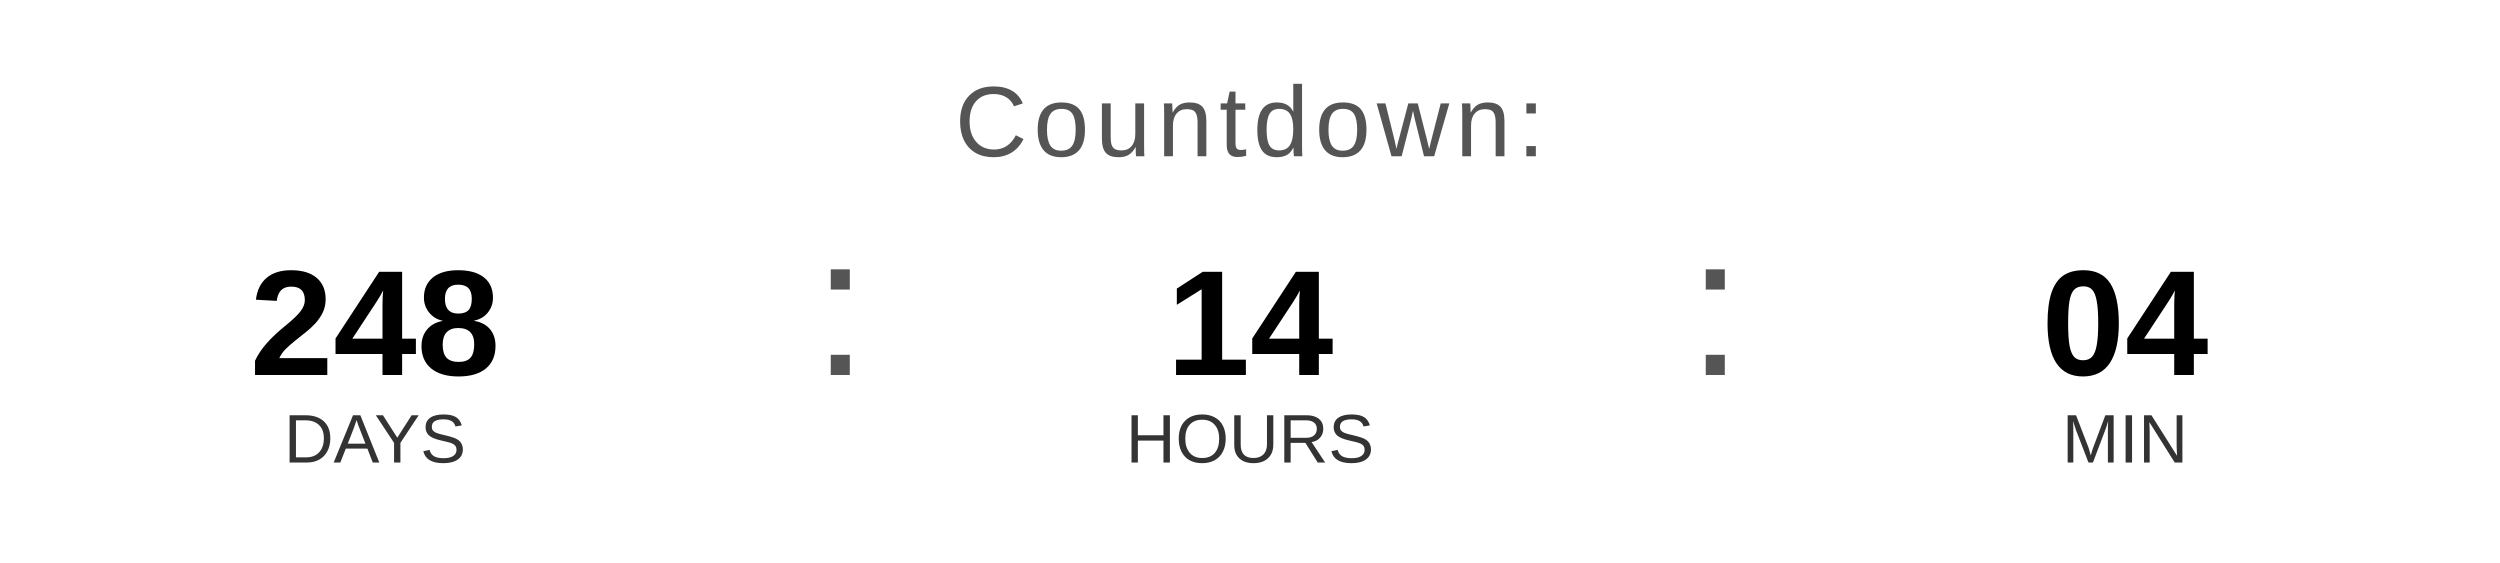
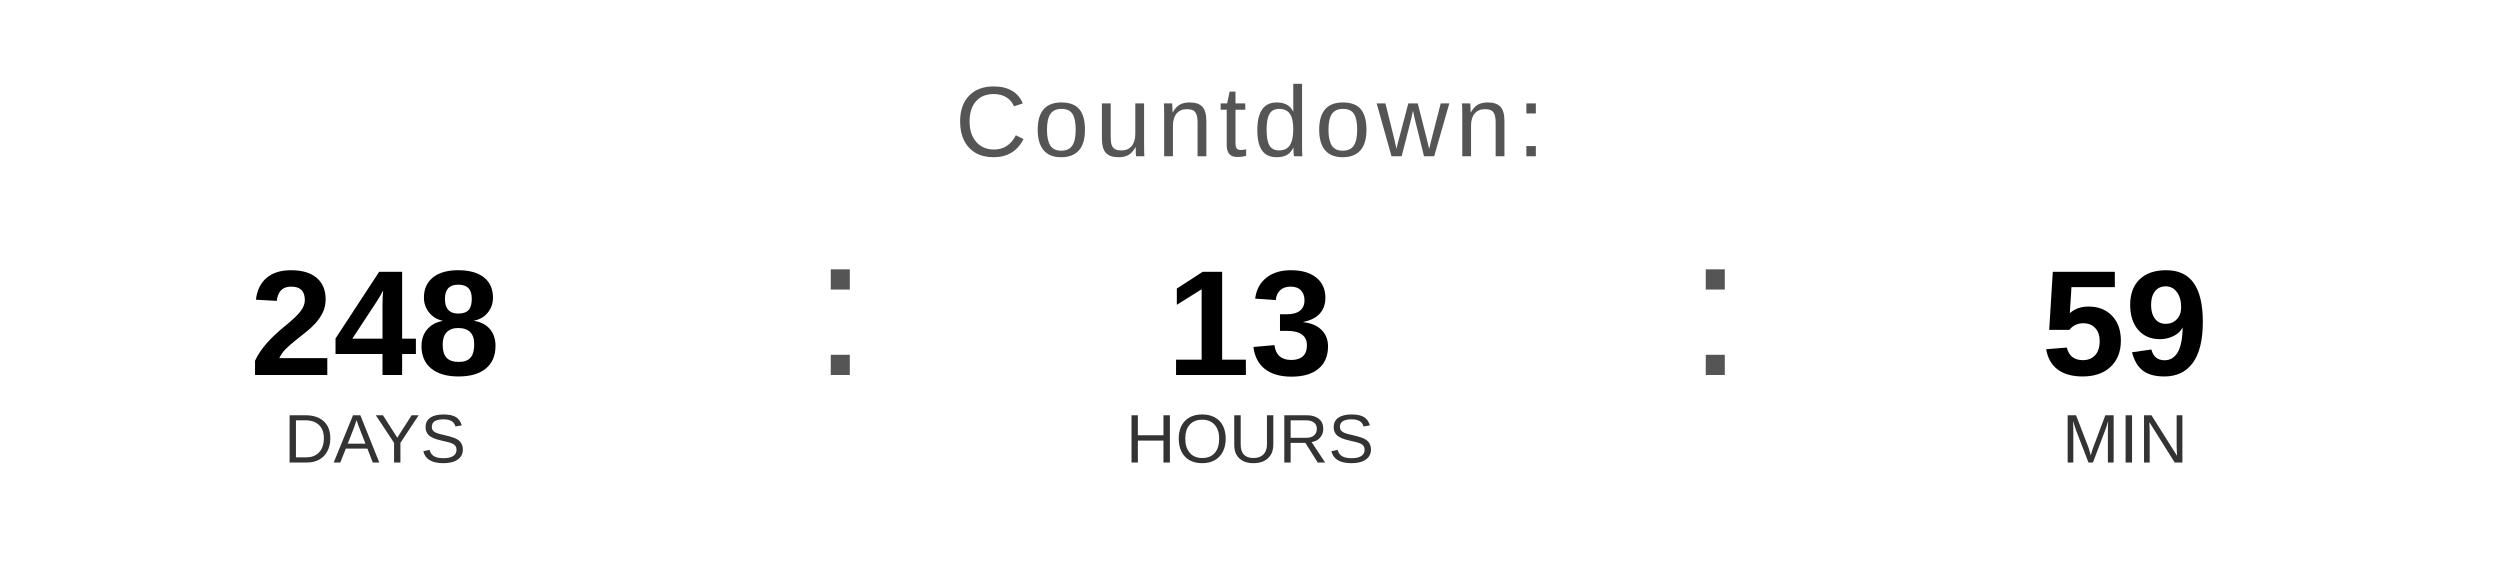
<svg xmlns="http://www.w3.org/2000/svg" width="400" height="90" viewBox="0 0 400 90">
  <text x="200" y="25" font-family="Arial, Helvetica, sans-serif" font-size="16" fill="#555555" text-anchor="middle" letter-spacing="1">
    Countdown:
  </text>
  <text x="60" y="60" font-family="Arial, Helvetica, sans-serif" font-size="24" font-weight="bold" fill="#000000" text-anchor="middle">248</text>
  <text x="60" y="74" font-family="Arial, Helvetica, sans-serif" font-size="11" fill="#333333" text-anchor="middle">DAYS</text>
  <text x="130" y="60" font-family="Arial, sans-serif" font-size="32" fill="#555555">:</text>
-   <text x="200" y="60" font-family="Arial, Helvetica, sans-serif" font-size="24" font-weight="bold" fill="#000000" text-anchor="middle">14</text>
+   <text x="200" y="60" font-family="Arial, Helvetica, sans-serif" font-size="24" font-weight="bold" fill="#000000" text-anchor="middle">13</text>
  <text x="200" y="74" font-family="Arial, Helvetica, sans-serif" font-size="11" fill="#333333" text-anchor="middle">HOURS</text>
  <text x="270" y="60" font-family="Arial, sans-serif" font-size="32" fill="#555555">:</text>
-   <text x="340" y="60" font-family="Arial, Helvetica, sans-serif" font-size="24" font-weight="bold" fill="#000000" text-anchor="middle">04</text>
+   <text x="340" y="60" font-family="Arial, Helvetica, sans-serif" font-size="24" font-weight="bold" fill="#000000" text-anchor="middle">59</text>
  <text x="340" y="74" font-family="Arial, Helvetica, sans-serif" font-size="11" fill="#333333" text-anchor="middle">MIN</text>
</svg>
